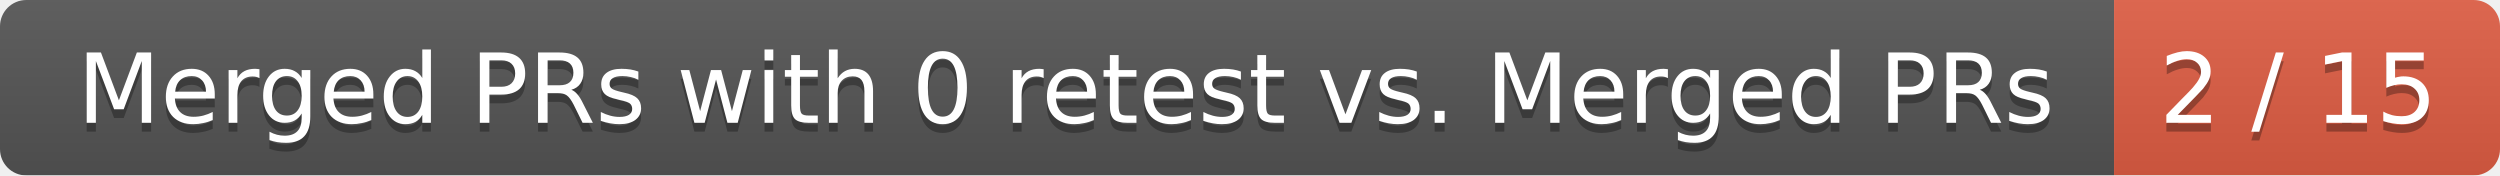
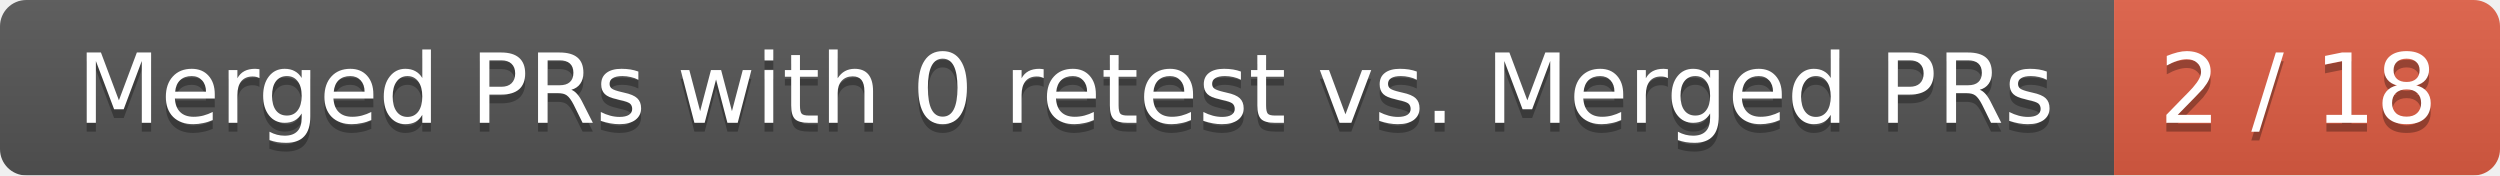
<svg xmlns="http://www.w3.org/2000/svg" width="285" height="20">
  <linearGradient id="smooth" x2="0" y2="100%">
    <stop offset="0" stop-color="#bbb" stop-opacity=".1" />
    <stop offset="1" stop-opacity=".1" />
  </linearGradient>
  <mask id="round">
    <rect width="285" height="20" rx="3" fill="#fff" />
  </mask>
  <g mask="url(#round)">
    <rect width="241" height="20" fill="#555" />
    <rect x="241" width="44" height="20" fill="#e05d44" />
    <rect width="285" height="20" fill="url(#smooth)" />
  </g>
  <g fill="#fff" text-anchor="middle" font-family="DejaVu Sans,Verdana,Geneva,sans-serif" font-size="11">
    <text x="121.5" y="15" fill="#010101" fill-opacity=".3">Merged PRs with 0 retest vs. Merged PRs</text>
    <text x="121.5" y="14">Merged PRs with 0 retest vs. Merged PRs</text>
-     <text x="262" y="15" fill="#010101" fill-opacity=".3">2 / 15</text>
-     <text x="262" y="14">2 / 15</text>
+     <text x="262" y="15" fill="#010101" fill-opacity=".3">2 / 18</text>
+     <text x="262" y="14">2 / 18</text>
  </g>
</svg>
